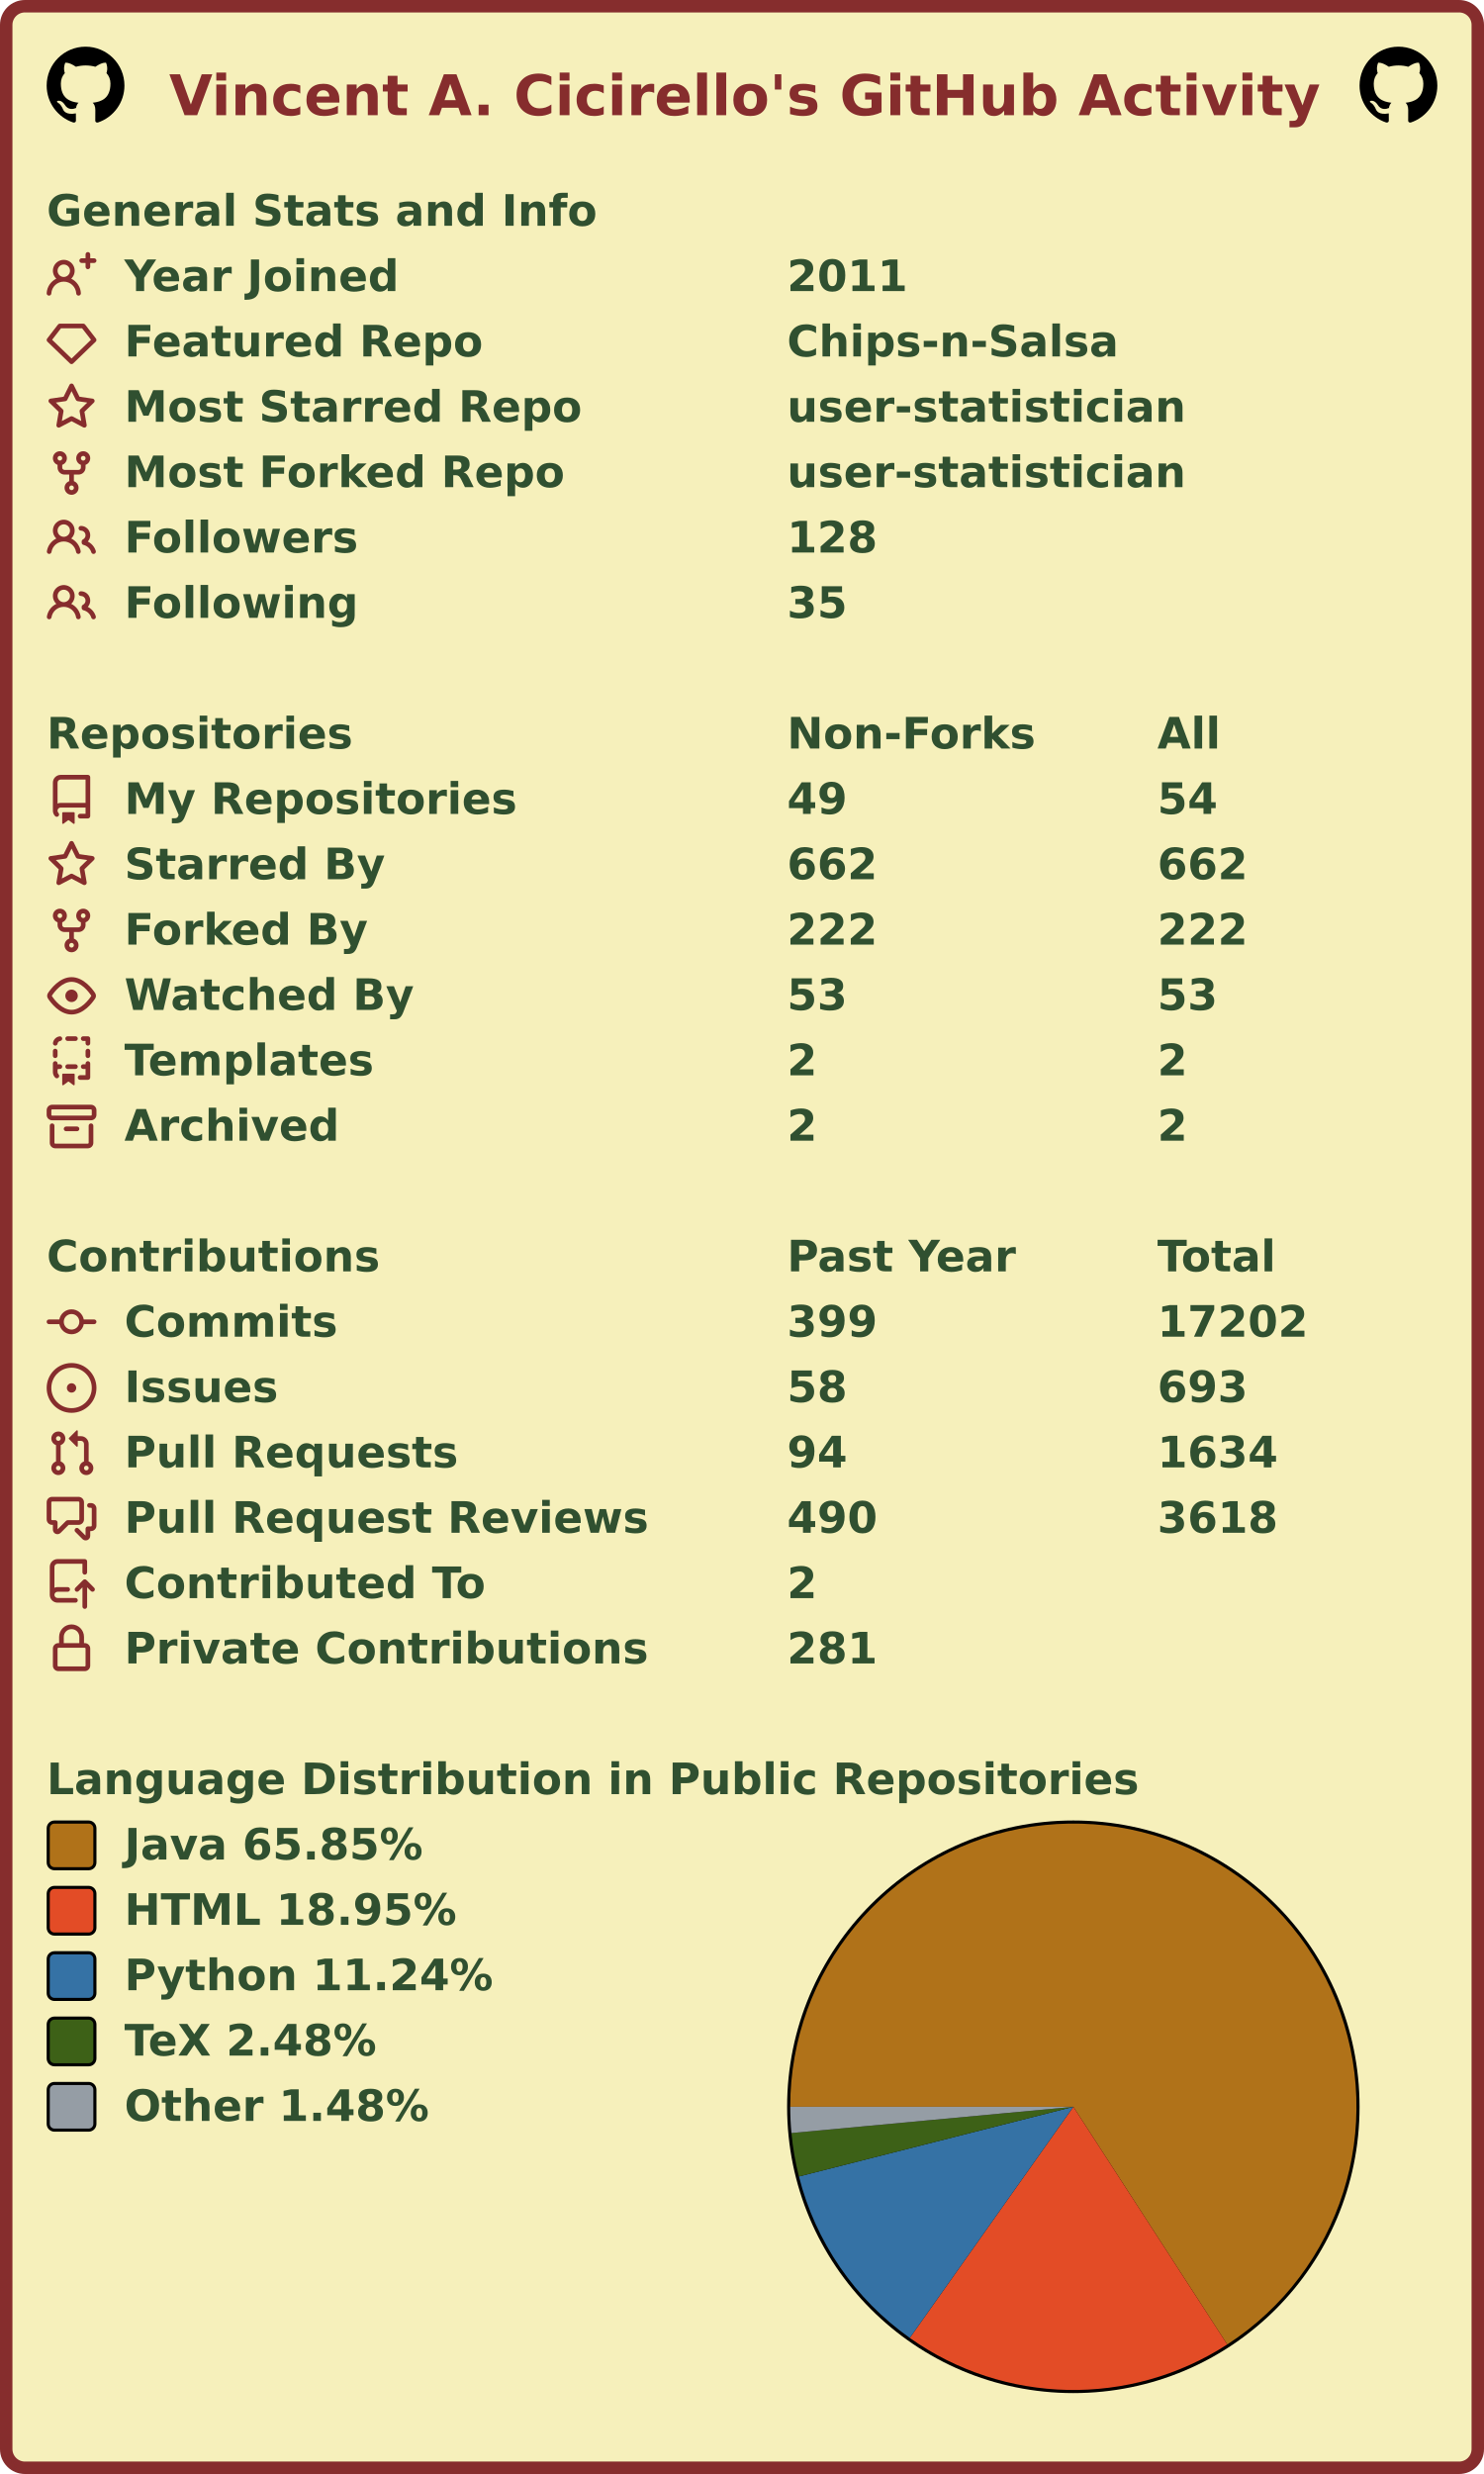
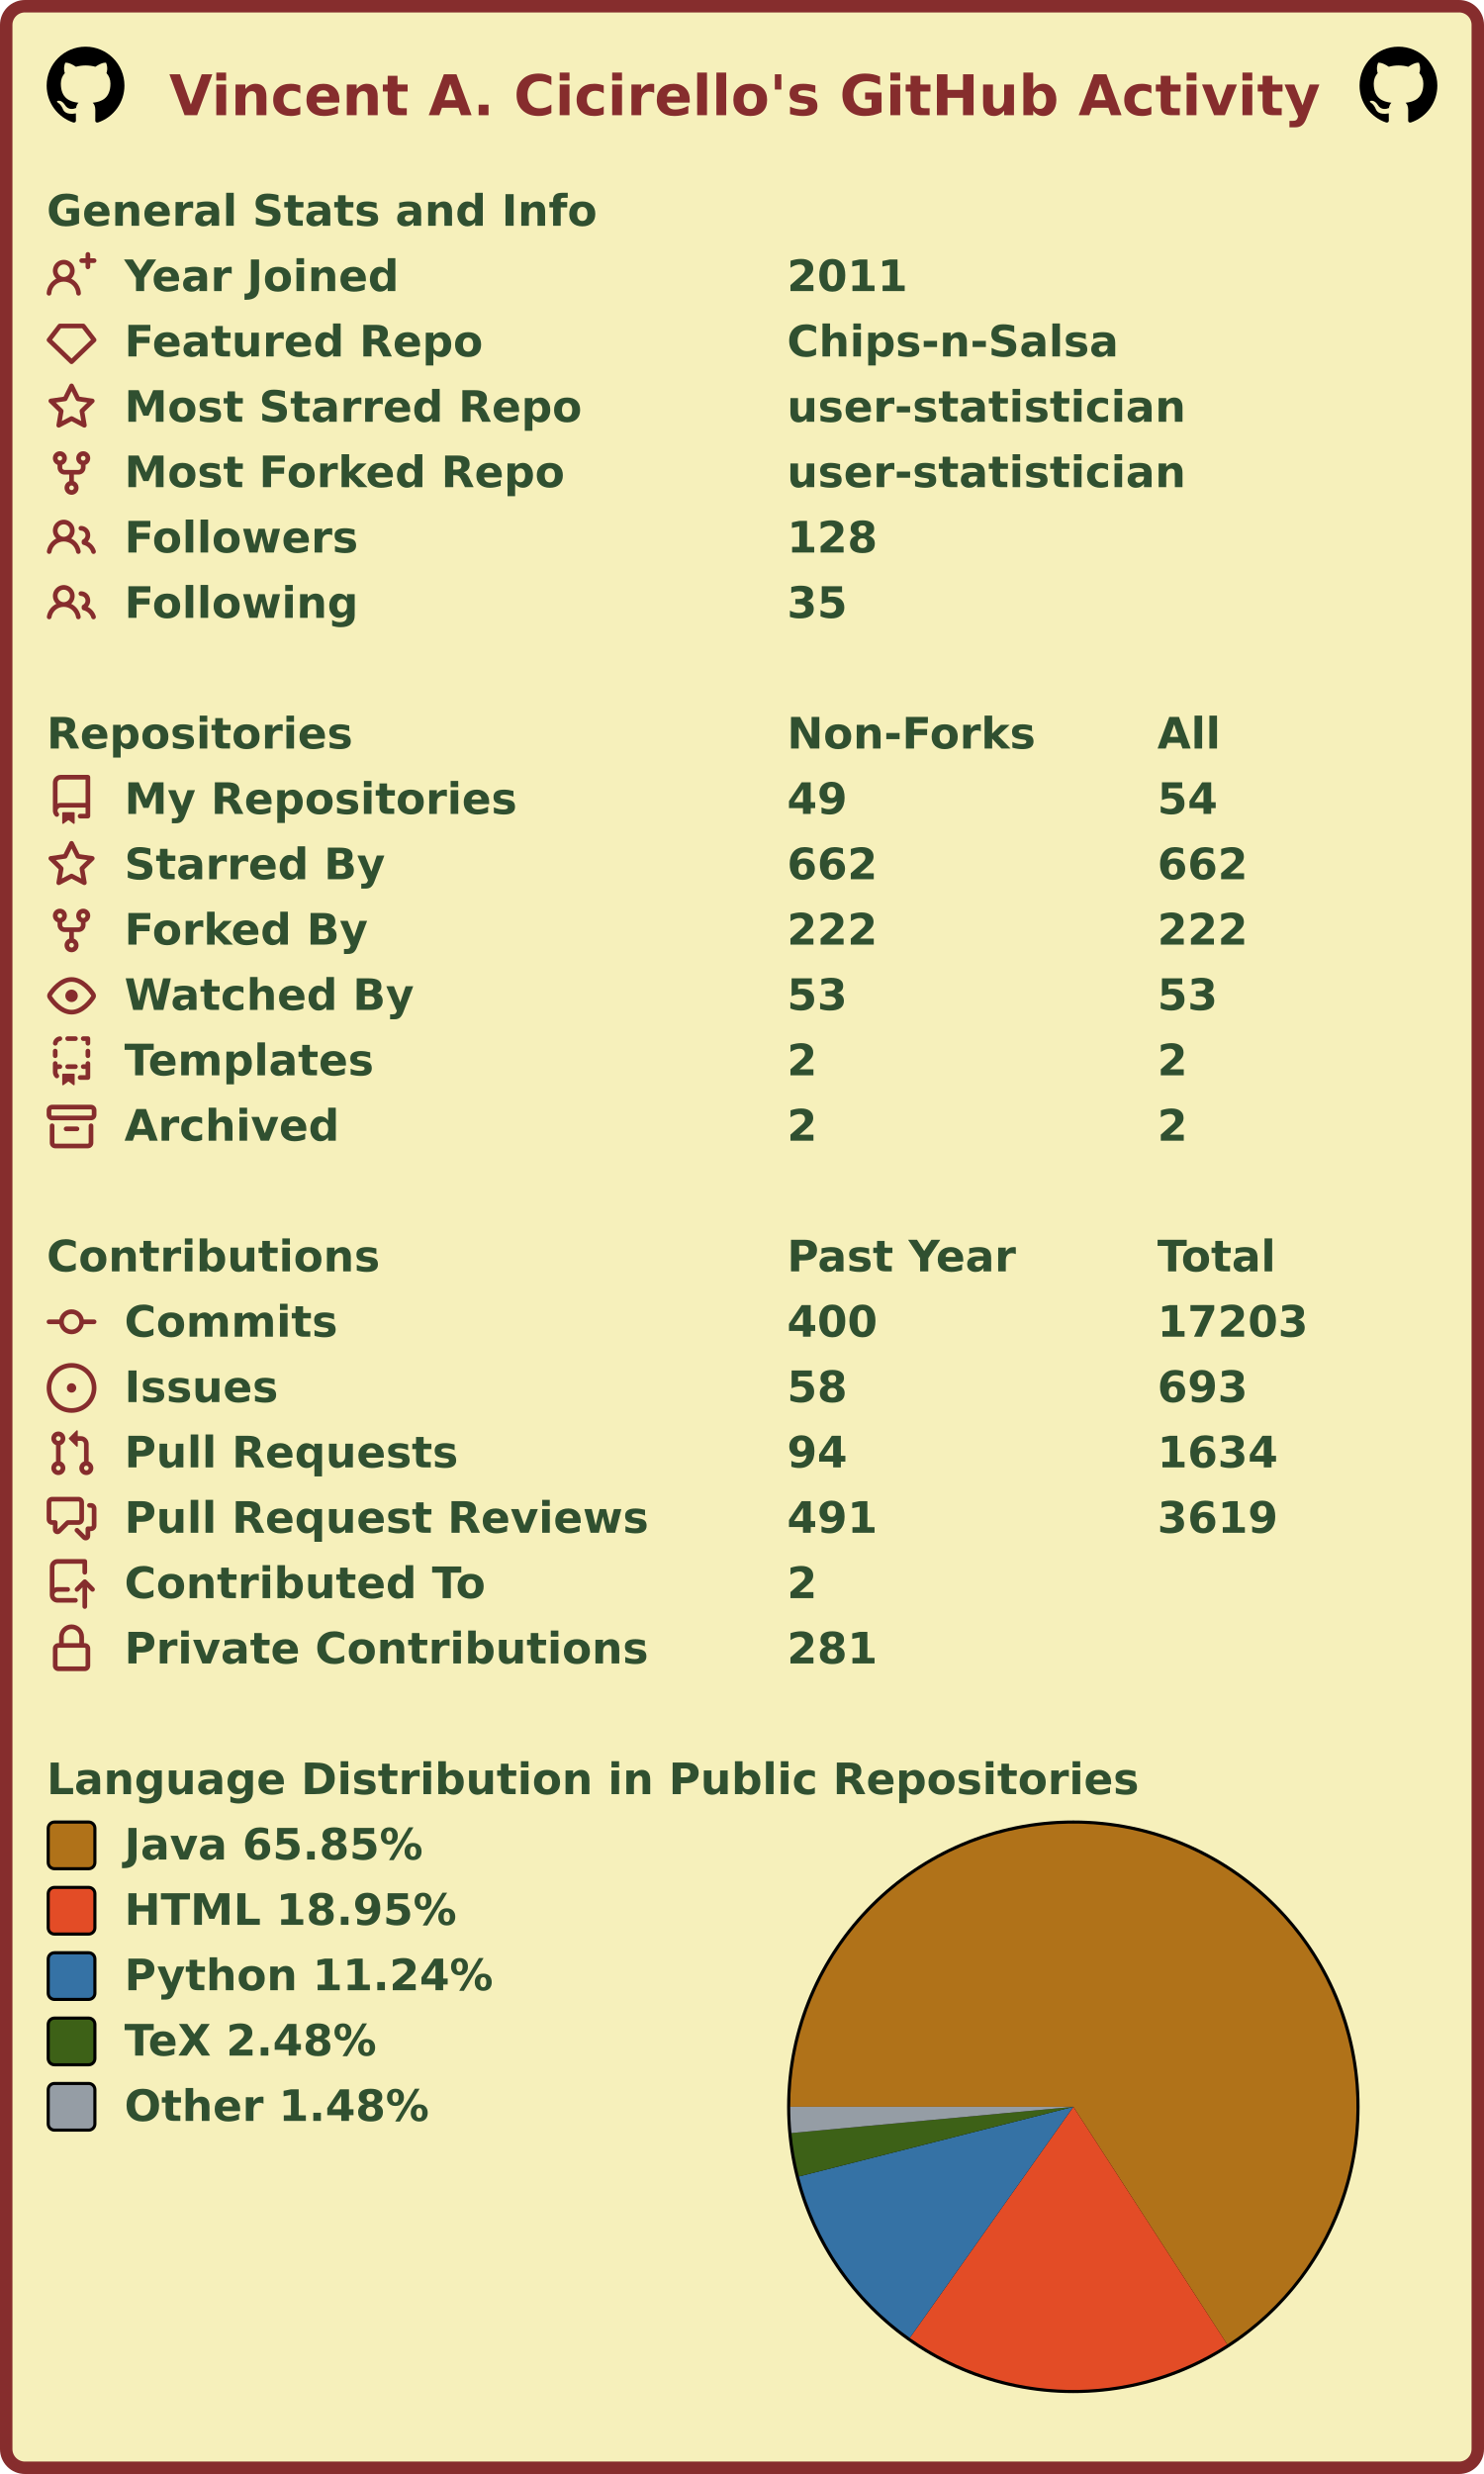
<svg xmlns="http://www.w3.org/2000/svg" width="477" height="795" viewBox="0 0 477 795" lang="en" xml:lang="en">
  <rect x="2" y="2" stroke-width="4" rx="6" width="473" height="791" stroke="#862d2d" fill="#f6f0bb" />
  <g font-weight="600" font-size="110pt" font-family="Verdana,Geneva,DejaVu Sans,sans-serif" text-rendering="geometricPrecision">
    <text x="442" y="301" lengthAdjust="spacingAndGlyphs" textLength="2985" transform="scale(0.123)" fill="#862d2d">Vincent A. Cicirello's GitHub Activity</text>
    <svg x="15" y="15" width="25" height="25" viewBox="0 0 16 16">
      <path fill="#000000" fill-rule="evenodd" d="M8 0C3.58 0 0 3.58 0 8c0 3.54 2.29 6.53 5.47 7.59.4.07.55-.17.55-.38 0-.19-.01-.82-.01-1.49-2.01.37-2.53-.49-2.69-.94-.09-.23-.48-.94-.82-1.13-.28-.15-.68-.52-.01-.53.63-.01 1.08.58 1.23.82.72 1.21 1.87.87 2.33.66.07-.52.28-.87.51-1.07-1.78-.2-3.64-.89-3.64-3.95 0-.87.31-1.59.82-2.15-.08-.2-.36-1.02.08-2.12 0 0 .67-.21 2.2.82.64-.18 1.32-.27 2-.27.68 0 1.36.09 2 .27 1.53-1.04 2.2-.82 2.2-.82.44 1.1.16 1.92.08 2.12.51.56.82 1.27.82 2.15 0 3.07-1.87 3.75-3.65 3.95.29.25.54.73.54 1.48 0 1.07-.01 1.93-.01 2.2 0 .21.15.46.55.38A8.013 8.013 0 0016 8c0-4.42-3.58-8-8-8z" />
    </svg>
    <svg x="437" y="15" width="25" height="25" viewBox="0 0 16 16">
      <path fill="#000000" fill-rule="evenodd" d="M8 0C3.58 0 0 3.58 0 8c0 3.54 2.29 6.53 5.47 7.59.4.07.55-.17.55-.38 0-.19-.01-.82-.01-1.49-2.01.37-2.53-.49-2.69-.94-.09-.23-.48-.94-.82-1.13-.28-.15-.68-.52-.01-.53.63-.01 1.08.58 1.23.82.72 1.21 1.87.87 2.33.66.07-.52.28-.87.51-1.07-1.78-.2-3.64-.89-3.64-3.95 0-.87.31-1.59.82-2.15-.08-.2-.36-1.02.08-2.12 0 0 .67-.21 2.2.82.64-.18 1.32-.27 2-.27.68 0 1.36.09 2 .27 1.53-1.04 2.2-.82 2.2-.82.44 1.1.16 1.92.08 2.12.51.56.82 1.27.82 2.15 0 3.07-1.87 3.75-3.65 3.95.29.25.54.73.54 1.48 0 1.07-.01 1.93-.01 2.2 0 .21.15.46.55.38A8.013 8.013 0 0016 8c0-4.42-3.58-8-8-8z" />
    </svg>
    <g transform="translate(0, 60)" fill="#305030">
      <g transform="translate(15, 0)">
        <g transform="scale(0.095)">
          <text x="0" y="132" textLength="1851" lengthAdjust="spacingAndGlyphs">General Stats and Info</text>
        </g>
      </g>
      <g transform="translate(15, 21)">
        <path fill="#862d2d" fill-rule="evenodd" d="M13.25 0a.75.75 0 01.75.75V2h1.25a.75.75 0 010 1.5H14v1.25a.75.75 0 01-1.5 0V3.5h-1.25a.75.75 0 010-1.5h1.25V.75a.75.75 0 01.75-.75zM5.5 4a2 2 0 100 4 2 2 0 000-4zm2.4 4.548a3.5 3.5 0 10-4.799 0 5.527 5.527 0 00-3.1 4.66.75.75 0 101.498.085A4.01 4.01 0 015.5 9.5a4.01 4.01 0 014.001 3.793.75.75 0 101.498-.086 5.527 5.527 0 00-3.1-4.659z" />
        <g transform="scale(0.095)">
          <text lengthAdjust="spacingAndGlyphs" textLength="932" x="263" y="132">Year Joined</text>
          <text lengthAdjust="spacingAndGlyphs" textLength="420" x="2505" y="132">2011</text>
        </g>
      </g>
      <g transform="translate(15, 42)">
        <path fill="#862d2d" fill-rule="evenodd" d="M3.637 2.291A.75.75 0 014.23 2h7.54a.75.75 0 01.593.291l3.48 4.5a.75.75 0 01-.072.999l-7.25 7a.75.75 0 01-1.042 0l-7.25-7a.75.75 0 01-.072-.999l3.48-4.5zM4.598 3.5L1.754 7.177 8 13.207l6.246-6.03L11.402 3.5H4.598z" />
        <g transform="scale(0.095)">
          <text lengthAdjust="spacingAndGlyphs" textLength="1215" x="263" y="132">Featured Repo</text>
          <text lengthAdjust="spacingAndGlyphs" textLength="1120" x="2505" y="132">Chips-n-Salsa</text>
        </g>
      </g>
      <g transform="translate(15, 63)">
        <path fill="#862d2d" fill-rule="evenodd" d="M8 .25a.75.75 0 01.673.418l1.882 3.815 4.21.612a.75.75 0 01.416 1.279l-3.046 2.97.719 4.192a.75.75 0 01-1.088.791L8 12.347l-3.766 1.98a.75.75 0 01-1.088-.79l.72-4.194L.818 6.374a.75.75 0 01.416-1.28l4.21-.611L7.327.668A.75.75 0 018 .25zm0 2.445L6.615 5.5a.75.75 0 01-.564.41l-3.097.45 2.24 2.184a.75.75 0 01.216.664l-.528 3.084 2.769-1.456a.75.75 0 01.698 0l2.77 1.456-.53-3.084a.75.75 0 01.216-.664l2.24-2.183-3.096-.45a.75.75 0 01-.564-.41L8 2.694v.001z" />
        <g transform="scale(0.095)">
          <text lengthAdjust="spacingAndGlyphs" textLength="1532" x="263" y="132">Most Starred Repo</text>
          <text lengthAdjust="spacingAndGlyphs" textLength="1320" x="2505" y="132">user-statistician</text>
        </g>
      </g>
      <g transform="translate(15, 84)">
        <path fill="#862d2d" fill-rule="evenodd" d="M5 3.25a.75.75 0 11-1.5 0 .75.75 0 011.5 0zm0 2.122a2.25 2.25 0 10-1.5 0v.878A2.25 2.25 0 005.75 8.5h1.5v2.128a2.251 2.251 0 101.5 0V8.5h1.5a2.25 2.25 0 002.25-2.25v-.878a2.25 2.25 0 10-1.5 0v.878a.75.75 0 01-.75.75h-4.5A.75.75 0 015 6.25v-.878zm3.75 7.378a.75.75 0 11-1.5 0 .75.75 0 011.5 0zm3-8.75a.75.75 0 100-1.5.75.75 0 000 1.5z" />
        <g transform="scale(0.095)">
          <text lengthAdjust="spacingAndGlyphs" textLength="1485" x="263" y="132">Most Forked Repo</text>
          <text lengthAdjust="spacingAndGlyphs" textLength="1320" x="2505" y="132">user-statistician</text>
        </g>
      </g>
      <g transform="translate(15, 105)">
        <path fill="#862d2d" fill-rule="evenodd" d="M5.5 3.5a2 2 0 100 4 2 2 0 000-4zM2 5.5a3.5 3.5 0 115.898 2.549 5.507 5.507 0 013.034 4.084.75.75 0 11-1.482.235 4.001 4.001 0 00-7.9 0 .75.75 0 01-1.482-.236A5.507 5.507 0 013.102 8.05 3.49 3.49 0 012 5.5zM11 4a.75.75 0 100 1.5 1.5 1.5 0 01.666 2.844.75.75 0 00-.416.672v.352a.75.75 0 00.574.73c1.2.289 2.162 1.2 2.522 2.372a.75.75 0 101.434-.44 5.01 5.01 0 00-2.56-3.012A3 3 0 0011 4z" />
        <g transform="scale(0.095)">
          <text lengthAdjust="spacingAndGlyphs" textLength="778" x="263" y="132">Followers</text>
          <text lengthAdjust="spacingAndGlyphs" textLength="315" x="2505" y="132">128</text>
        </g>
      </g>
      <g transform="translate(15, 126)">
        <path fill="#862d2d" fill-rule="evenodd" d="M5.5 3.5a2 2 0 100 4 2 2 0 000-4zM2 5.5a3.5 3.5 0 115.898 2.549 5.507 5.507 0 013.034 4.084.75.75 0 11-1.482.235 4.001 4.001 0 00-7.9 0 .75.75 0 01-1.482-.236A5.507 5.507 0 013.102 8.05 3.49 3.49 0 012 5.5zM11 4a.75.75 0 100 1.5 1.5 1.5 0 01.666 2.844.75.75 0 00-.416.672v.352a.75.75 0 00.574.73c1.2.289 2.162 1.2 2.522 2.372a.75.75 0 101.434-.44 5.01 5.01 0 00-2.56-3.012A3 3 0 0011 4z" />
        <g transform="scale(0.095)">
          <text lengthAdjust="spacingAndGlyphs" textLength="780" x="263" y="132">Following</text>
          <text lengthAdjust="spacingAndGlyphs" textLength="210" x="2505" y="132">35</text>
        </g>
      </g>
    </g>
    <g transform="translate(0, 228)" fill="#305030">
      <g transform="translate(15, 0)">
        <g transform="scale(0.095)">
          <text x="0" y="132" textLength="1020" lengthAdjust="spacingAndGlyphs">Repositories</text>
          <text x="2505" y="132" textLength="832" lengthAdjust="spacingAndGlyphs">Non-Forks</text>
          <text x="3758" y="132" textLength="206" lengthAdjust="spacingAndGlyphs">All</text>
        </g>
      </g>
      <g transform="translate(15, 21)">
        <path fill="#862d2d" fill-rule="evenodd" d="M2 2.5A2.5 2.5 0 014.5 0h8.75a.75.75 0 01.75.75v12.5a.75.75 0 01-.75.75h-2.5a.75.75 0 110-1.5h1.75v-2h-8a1 1 0 00-.714 1.7.75.75 0 01-1.072 1.05A2.495 2.495 0 012 11.5v-9zm10.5-1V9h-8c-.356 0-.694.074-1 .208V2.5a1 1 0 011-1h8zM5 12.25v3.25a.25.25 0 00.4.2l1.45-1.087a.25.25 0 01.3 0L8.6 15.7a.25.25 0 00.4-.2v-3.25a.25.25 0 00-.25-.25h-3.5a.25.25 0 00-.25.25z" />
        <g transform="scale(0.095)">
          <text lengthAdjust="spacingAndGlyphs" textLength="1312" x="263" y="132">My Repositories</text>
          <text lengthAdjust="spacingAndGlyphs" textLength="210" x="2505" y="132">49</text>
          <text lengthAdjust="spacingAndGlyphs" textLength="210" x="3758" y="132">54</text>
        </g>
      </g>
      <g transform="translate(15, 42)">
        <path fill="#862d2d" fill-rule="evenodd" d="M8 .25a.75.75 0 01.673.418l1.882 3.815 4.21.612a.75.75 0 01.416 1.279l-3.046 2.97.719 4.192a.75.75 0 01-1.088.791L8 12.347l-3.766 1.98a.75.75 0 01-1.088-.79l.72-4.194L.818 6.374a.75.75 0 01.416-1.28l4.21-.611L7.327.668A.75.75 0 018 .25zm0 2.445L6.615 5.5a.75.75 0 01-.564.41l-3.097.45 2.24 2.184a.75.75 0 01.216.664l-.528 3.084 2.769-1.456a.75.75 0 01.698 0l2.77 1.456-.53-3.084a.75.75 0 01.216-.664l2.24-2.183-3.096-.45a.75.75 0 01-.564-.41L8 2.694v.001z" />
        <g transform="scale(0.095)">
          <text lengthAdjust="spacingAndGlyphs" textLength="874" x="263" y="132">Starred By</text>
          <text lengthAdjust="spacingAndGlyphs" textLength="315" x="2505" y="132">662</text>
          <text lengthAdjust="spacingAndGlyphs" textLength="315" x="3758" y="132">662</text>
        </g>
      </g>
      <g transform="translate(15, 63)">
        <path fill="#862d2d" fill-rule="evenodd" d="M5 3.25a.75.75 0 11-1.5 0 .75.75 0 011.5 0zm0 2.122a2.25 2.25 0 10-1.5 0v.878A2.25 2.25 0 005.75 8.5h1.5v2.128a2.251 2.251 0 101.5 0V8.5h1.5a2.25 2.25 0 002.25-2.25v-.878a2.25 2.25 0 10-1.5 0v.878a.75.75 0 01-.75.75h-4.5A.75.75 0 015 6.25v-.878zm3.75 7.378a.75.75 0 11-1.5 0 .75.75 0 011.5 0zm3-8.75a.75.75 0 100-1.5.75.75 0 000 1.5z" />
        <g transform="scale(0.095)">
          <text lengthAdjust="spacingAndGlyphs" textLength="828" x="263" y="132">Forked By</text>
          <text lengthAdjust="spacingAndGlyphs" textLength="315" x="2505" y="132">222</text>
          <text lengthAdjust="spacingAndGlyphs" textLength="315" x="3758" y="132">222</text>
        </g>
      </g>
      <g transform="translate(15, 84)">
        <path fill="#862d2d" fill-rule="evenodd" d="M1.679 7.932c.412-.621 1.242-1.75 2.366-2.717C5.175 4.242 6.527 3.5 8 3.5c1.473 0 2.824.742 3.955 1.715 1.124.967 1.954 2.096 2.366 2.717a.119.119 0 010 .136c-.412.621-1.242 1.75-2.366 2.717C10.825 11.758 9.473 12.5 8 12.5c-1.473 0-2.824-.742-3.955-1.715C2.92 9.818 2.09 8.69 1.679 8.068a.119.119 0 010-.136zM8 2c-1.981 0-3.67.992-4.933 2.078C1.797 5.169.88 6.423.43 7.1a1.619 1.619 0 000 1.798c.45.678 1.367 1.932 2.637 3.024C4.329 13.008 6.019 14 8 14c1.981 0 3.67-.992 4.933-2.078 1.27-1.091 2.187-2.345 2.637-3.023a1.619 1.619 0 000-1.798c-.45-.678-1.367-1.932-2.637-3.023C11.671 2.992 9.981 2 8 2zm0 8a2 2 0 100-4 2 2 0 000 4z" />
        <g transform="scale(0.095)">
          <text lengthAdjust="spacingAndGlyphs" textLength="993" x="263" y="132">Watched By</text>
          <text lengthAdjust="spacingAndGlyphs" textLength="210" x="2505" y="132">53</text>
          <text lengthAdjust="spacingAndGlyphs" textLength="210" x="3758" y="132">53</text>
        </g>
      </g>
      <g transform="translate(15, 105)">
        <path fill="#862d2d" fill-rule="evenodd" d="M6 .75A.75.75 0 016.75 0h2.5a.75.75 0 010 1.5h-2.5A.75.75 0 016 .75zm5 0a.75.75 0 01.75-.75h1.5a.75.75 0 01.75.75v1.5a.75.75 0 01-1.5 0V1.5h-.75A.75.75 0 0111 .75zM4.992.662a.75.75 0 01-.636.848c-.436.063-.783.41-.846.846a.75.75 0 01-1.485-.212A2.501 2.501 0 014.144.025a.75.75 0 01.848.637zM2.75 4a.75.75 0 01.75.75v1.5a.75.75 0 01-1.5 0v-1.5A.75.75 0 012.75 4zm10.5 0a.75.75 0 01.75.75v1.5a.75.75 0 01-1.5 0v-1.5a.75.75 0 01.75-.75zM2.75 8a.75.75 0 01.75.75v.268A1.72 1.72 0 013.75 9h.5a.75.75 0 010 1.5h-.5a.25.25 0 00-.25.25v.75c0 .28.114.532.3.714a.75.75 0 01-1.05 1.072A2.495 2.495 0 012 11.5V8.75A.75.75 0 012.75 8zm10.5 0a.75.75 0 01.75.75v4.5a.75.75 0 01-.75.75h-2.5a.75.75 0 010-1.5h1.75v-2h-.75a.75.75 0 010-1.5h.75v-.25a.75.75 0 01.75-.75zM6 9.75A.75.75 0 016.75 9h2.5a.75.75 0 010 1.5h-2.5A.75.75 0 016 9.75zm-1 2.5v3.25a.25.25 0 00.4.2l1.45-1.087a.25.25 0 01.3 0L8.6 15.7a.25.25 0 00.4-.2v-3.25a.25.25 0 00-.25-.25h-3.5a.25.25 0 00-.25.25z" />
        <g transform="scale(0.095)">
          <text lengthAdjust="spacingAndGlyphs" textLength="868" x="263" y="132">Templates</text>
          <text lengthAdjust="spacingAndGlyphs" textLength="105" x="2505" y="132">2</text>
          <text lengthAdjust="spacingAndGlyphs" textLength="105" x="3758" y="132">2</text>
        </g>
      </g>
      <g transform="translate(15, 126)">
        <path fill="#862d2d" fill-rule="evenodd" d="M1.75 2.5a.25.25 0 00-.25.25v1.5c0 .138.112.25.25.25h12.5a.25.25 0 00.25-.25v-1.5a.25.25 0 00-.25-.25H1.75zM0 2.75C0 1.784.784 1 1.75 1h12.5c.966 0 1.75.784 1.75 1.75v1.5A1.75 1.75 0 0114.25 6H1.75A1.75 1.75 0 010 4.25v-1.5zM1.75 7a.75.75 0 01.75.75v5.5c0 .138.112.25.25.25h10.5a.25.25 0 00.25-.25v-5.5a.75.75 0 111.5 0v5.5A1.75 1.75 0 0113.25 15H2.75A1.75 1.75 0 011 13.25v-5.5A.75.75 0 011.75 7zm4.5 1a.75.75 0 000 1.5h3.5a.75.75 0 100-1.5h-3.5z" />
        <g transform="scale(0.095)">
          <text lengthAdjust="spacingAndGlyphs" textLength="726" x="263" y="132">Archived</text>
          <text lengthAdjust="spacingAndGlyphs" textLength="105" x="2505" y="132">2</text>
          <text lengthAdjust="spacingAndGlyphs" textLength="105" x="3758" y="132">2</text>
        </g>
      </g>
    </g>
    <g transform="translate(0, 396)" fill="#305030">
      <g transform="translate(15, 0)">
        <g transform="scale(0.095)">
          <text x="0" y="132" textLength="1112" lengthAdjust="spacingAndGlyphs">Contributions</text>
          <text x="2505" y="132" textLength="774" lengthAdjust="spacingAndGlyphs">Past Year</text>
          <text x="3758" y="132" textLength="414" lengthAdjust="spacingAndGlyphs">Total</text>
        </g>
      </g>
      <g transform="translate(15, 21)">
        <path fill="#862d2d" fill-rule="evenodd" d="M10.5 7.75a2.5 2.5 0 11-5 0 2.5 2.5 0 015 0zm1.43.75a4.002 4.002 0 01-7.86 0H.75a.75.75 0 110-1.5h3.32a4.001 4.001 0 017.86 0h3.32a.75.75 0 110 1.5h-3.32z" />
        <g transform="scale(0.095)">
          <text lengthAdjust="spacingAndGlyphs" textLength="734" x="263" y="132">Commits</text>
-           <text lengthAdjust="spacingAndGlyphs" textLength="315" x="2505" y="132">399</text>
-           <text lengthAdjust="spacingAndGlyphs" textLength="525" x="3758" y="132">17202</text>
+           <text lengthAdjust="spacingAndGlyphs" textLength="315" x="2505" y="132">400</text>
+           <text lengthAdjust="spacingAndGlyphs" textLength="525" x="3758" y="132">17203</text>
        </g>
      </g>
      <g transform="translate(15, 42)">
        <path fill="#862d2d" d="M8 9.5a1.5 1.5 0 100-3 1.5 1.5 0 000 3z" />
        <path fill="#862d2d" fill-rule="evenodd" d="M8 0a8 8 0 100 16A8 8 0 008 0zM1.5 8a6.5 6.5 0 1113 0 6.5 6.5 0 01-13 0z" />
        <g transform="scale(0.095)">
          <text lengthAdjust="spacingAndGlyphs" textLength="512" x="263" y="132">Issues</text>
          <text lengthAdjust="spacingAndGlyphs" textLength="210" x="2505" y="132">58</text>
          <text lengthAdjust="spacingAndGlyphs" textLength="315" x="3758" y="132">693</text>
        </g>
      </g>
      <g transform="translate(15, 63)">
        <path fill="#862d2d" fill-rule="evenodd" d="M7.177 3.073L9.573.677A.25.25 0 0110 .854v4.792a.25.25 0 01-.427.177L7.177 3.427a.25.25 0 010-.354zM3.75 2.5a.75.75 0 100 1.5.75.75 0 000-1.5zm-2.25.75a2.25 2.25 0 113 2.122v5.256a2.251 2.251 0 11-1.5 0V5.372A2.25 2.25 0 011.5 3.25zM11 2.5h-1V4h1a1 1 0 011 1v5.628a2.251 2.251 0 101.5 0V5A2.5 2.5 0 0011 2.5zm1 10.25a.75.75 0 111.5 0 .75.75 0 01-1.5 0zM3.75 12a.75.75 0 100 1.5.75.75 0 000-1.5z" />
        <g transform="scale(0.095)">
          <text lengthAdjust="spacingAndGlyphs" textLength="1113" x="263" y="132">Pull Requests</text>
          <text lengthAdjust="spacingAndGlyphs" textLength="210" x="2505" y="132">94</text>
          <text lengthAdjust="spacingAndGlyphs" textLength="420" x="3758" y="132">1634</text>
        </g>
      </g>
      <g transform="translate(15, 84)">
        <path fill="#862d2d" fill-rule="evenodd" d="M1.5 2.75a.25.25 0 01.25-.25h8.5a.25.25 0 01.25.25v5.5a.25.25 0 01-.25.25h-3.5a.75.75 0 00-.53.22L3.5 11.44V9.25a.75.75 0 00-.75-.75h-1a.25.25 0 01-.25-.25v-5.5zM1.75 1A1.75 1.75 0 000 2.75v5.5C0 9.216.784 10 1.75 10H2v1.543a1.457 1.457 0 002.487 1.03L7.061 10h3.189A1.75 1.75 0 0012 8.25v-5.5A1.75 1.75 0 0010.25 1h-8.5zM14.5 4.75a.25.25 0 00-.25-.25h-.5a.75.75 0 110-1.5h.5c.966 0 1.75.784 1.75 1.75v5.5A1.75 1.75 0 0114.25 12H14v1.543a1.457 1.457 0 01-2.487 1.03L9.22 12.28a.75.75 0 111.06-1.06l2.22 2.22v-2.19a.75.75 0 01.75-.75h1a.25.25 0 00.25-.25v-5.5z" />
        <g transform="scale(0.095)">
          <text lengthAdjust="spacingAndGlyphs" textLength="1762" x="263" y="132">Pull Request Reviews</text>
-           <text lengthAdjust="spacingAndGlyphs" textLength="315" x="2505" y="132">490</text>
-           <text lengthAdjust="spacingAndGlyphs" textLength="420" x="3758" y="132">3618</text>
+           <text lengthAdjust="spacingAndGlyphs" textLength="315" x="2505" y="132">491</text>
+           <text lengthAdjust="spacingAndGlyphs" textLength="420" x="3758" y="132">3619</text>
        </g>
      </g>
      <g transform="translate(15, 105)">
        <path fill="#862d2d" fill-rule="evenodd" d="M1 2.5A2.5 2.5 0 013.5 0h8.75a.75.75 0 01.75.75v3.5a.75.75 0 01-1.5 0V1.5h-8a1 1 0 00-1 1v6.708A2.492 2.492 0 013.5 9h3.25a.75.75 0 010 1.5H3.5a1 1 0 100 2h5.75a.75.75 0 010 1.5H3.5A2.5 2.5 0 011 11.5v-9zm13.23 7.79a.75.75 0 001.06-1.06l-2.505-2.505a.75.75 0 00-1.06 0L9.22 9.229a.75.75 0 001.06 1.061l1.225-1.224v6.184a.75.75 0 001.5 0V9.066l1.224 1.224z" />
        <g transform="scale(0.095)">
          <text lengthAdjust="spacingAndGlyphs" textLength="1234" x="263" y="132">Contributed To</text>
          <text lengthAdjust="spacingAndGlyphs" textLength="105" x="2505" y="132">2</text>
        </g>
      </g>
      <g transform="translate(15, 126)">
        <path fill="#862d2d" fill-rule="evenodd" d="M4 4v2h-.25A1.75 1.75 0 002 7.75v5.5c0 .966.784 1.75 1.75 1.75h8.5A1.75 1.75 0 0014 13.25v-5.5A1.75 1.75 0 0012.25 6H12V4a4 4 0 10-8 0zm6.5 2V4a2.5 2.5 0 00-5 0v2h5zM12 7.5h.25a.25.25 0 01.25.25v5.5a.25.25 0 01-.25.25h-8.5a.25.25 0 01-.25-.25v-5.5a.25.25 0 01.25-.25H12z" />
        <g transform="scale(0.095)">
          <text lengthAdjust="spacingAndGlyphs" textLength="1742" x="263" y="132">Private Contributions</text>
          <text lengthAdjust="spacingAndGlyphs" textLength="315" x="2505" y="132">281</text>
        </g>
      </g>
    </g>
    <g transform="translate(0, 564)" fill="#305030">
      <g transform="translate(15, 0)">
        <g transform="scale(0.095)">
          <text x="0" y="132" textLength="3652" lengthAdjust="spacingAndGlyphs">Language Distribution in Public Repositories</text>
        </g>
      </g>
      <g transform="translate(253, 21)">
        <circle cx="92" cy="92" r="92" fill="#000000" />
      </g>
      <g transform="translate(254, 22)">
        <g>
          <path fill-rule="evenodd" fill="#b07219" d="M 0.0,91 A 91 91 0 1 1 140.472 167.377 L 91,91 Z" />
          <path fill-rule="evenodd" fill="#e34c26" d="M 140.472,167.377 A 91 91 0 0 1 38.422 165.274 L 91,91 Z" />
          <path fill-rule="evenodd" fill="#3572A5" d="M 38.422,165.274 A 91 91 0 0 1 2.799 113.395 L 91,91 Z" />
          <path fill-rule="evenodd" fill="#3D6117" d="M 2.799,113.395 A 91 91 0 0 1 0.391 99.431 L 91,91 Z" />
          <path fill-rule="evenodd" fill="#959da5" d="M 0.391,99.431 A 91 91 0 0 1 0.0 91 L 91,91 Z" />
          <animateTransform attributeName="transform" attributeType="XML" type="rotate" from="0 91 91" to="360 91 91" dur="10s" repeatCount="indefinite" />
        </g>
      </g>
      <g transform="translate(15, 21)">
        <rect x="0.5" y="0.5" rx="2" width="15" height="15" fill="#b07219" stroke-width="1" stroke="#000000" />
        <text transform="scale(0.095)" x="263" y="132" textLength="1038" lengthAdjust="spacingAndGlyphs">Java 65.85%</text>
      </g>
      <g transform="translate(15, 42)">
        <rect x="0.5" y="0.5" rx="2" width="15" height="15" fill="#e34c26" stroke-width="1" stroke="#000000" />
        <text transform="scale(0.095)" x="263" y="132" textLength="1142" lengthAdjust="spacingAndGlyphs">HTML 18.95%</text>
      </g>
      <g transform="translate(15, 63)">
        <rect x="0.5" y="0.5" rx="2" width="15" height="15" fill="#3572A5" stroke-width="1" stroke="#000000" />
        <text transform="scale(0.095)" x="263" y="132" textLength="1254" lengthAdjust="spacingAndGlyphs">Python 11.24%</text>
      </g>
      <g transform="translate(15, 84)">
        <rect x="0.5" y="0.5" rx="2" width="15" height="15" fill="#3D6117" stroke-width="1" stroke="#000000" />
        <text transform="scale(0.095)" x="263" y="132" textLength="894" lengthAdjust="spacingAndGlyphs">TeX 2.48%</text>
      </g>
      <g transform="translate(15, 105)">
        <rect x="0.5" y="0.5" rx="2" width="15" height="15" fill="#959da5" stroke-width="1" stroke="#000000" />
        <text transform="scale(0.095)" x="263" y="132" textLength="1047" lengthAdjust="spacingAndGlyphs">Other 1.48%</text>
      </g>
    </g>
  </g>
</svg>
